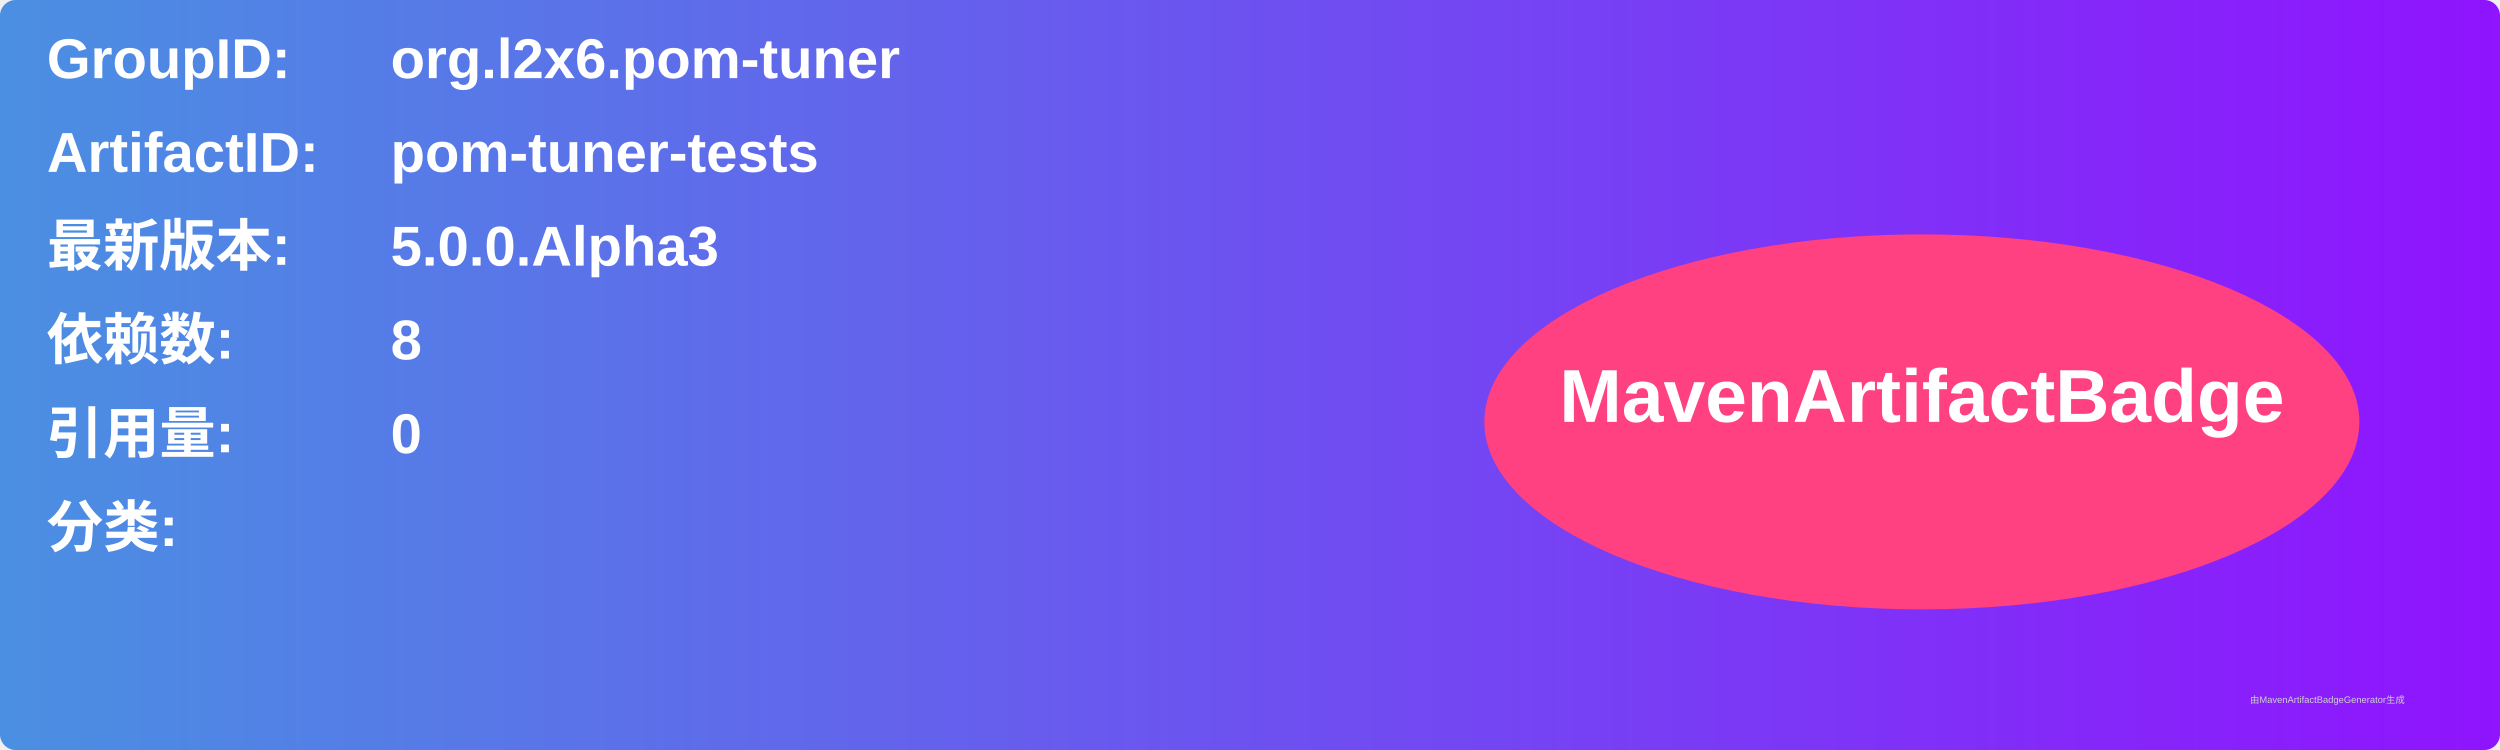
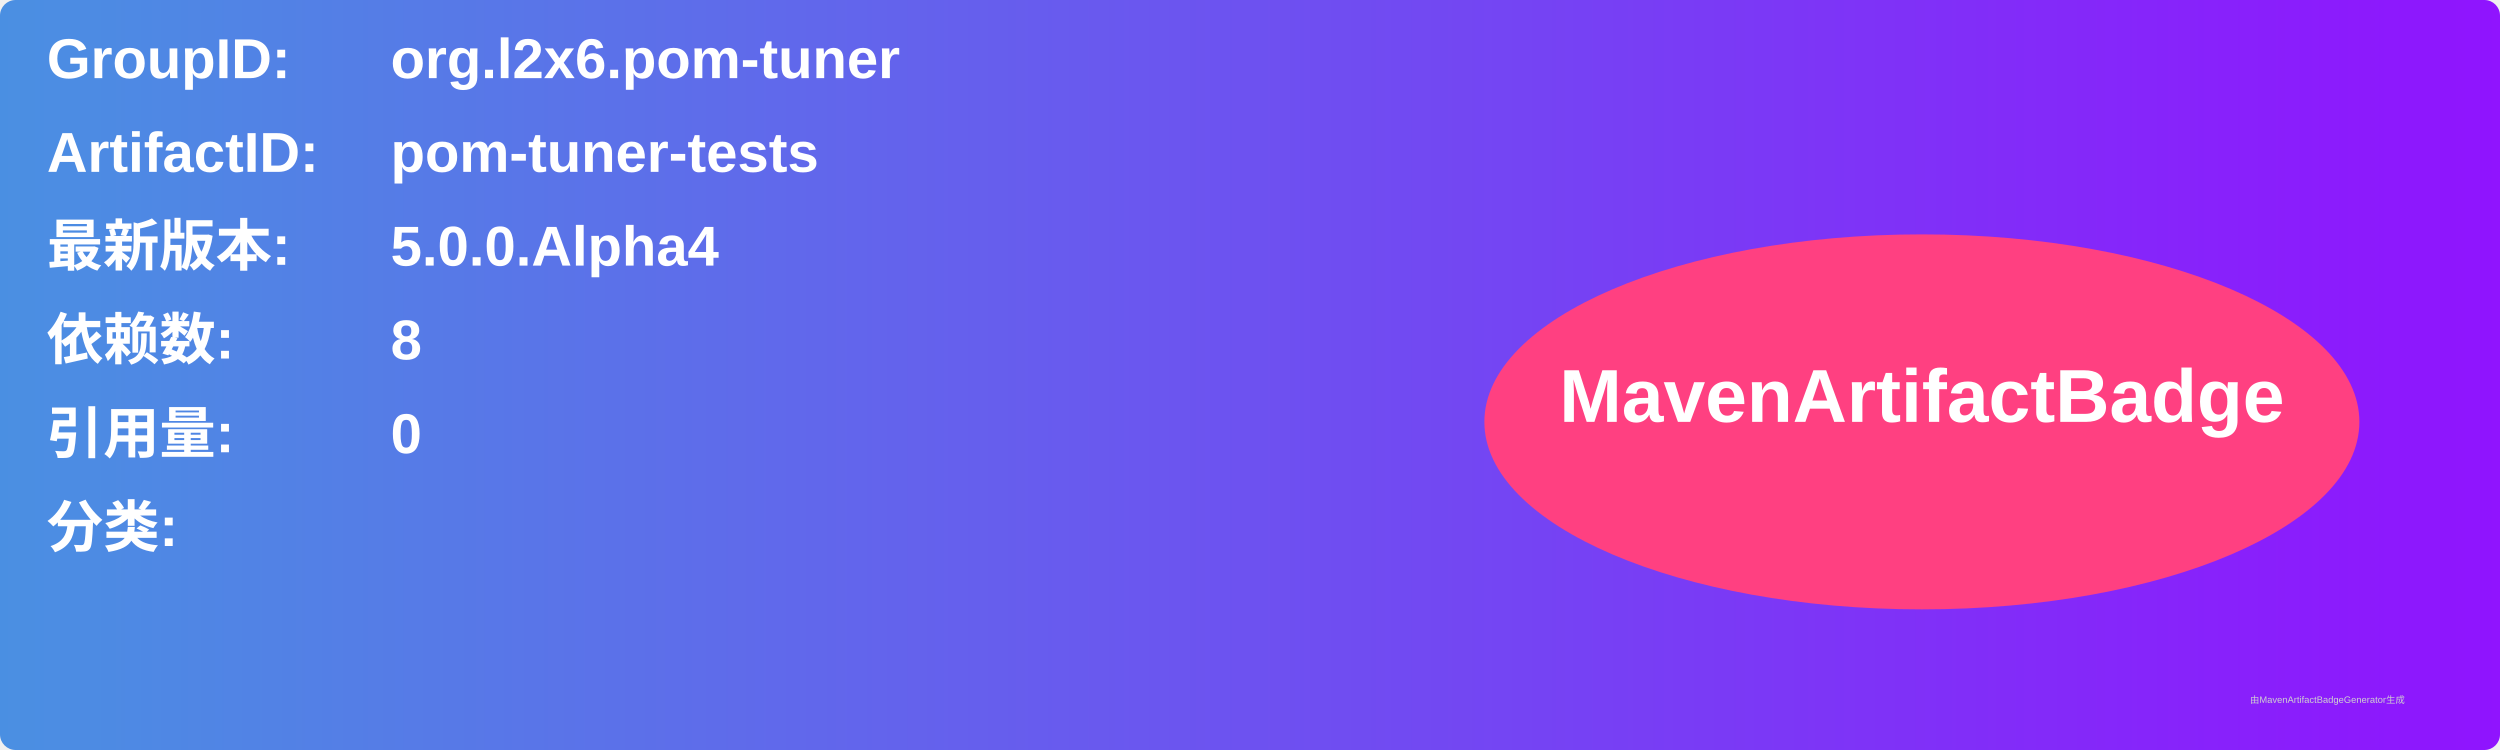
<svg xmlns="http://www.w3.org/2000/svg" width="800" height="240" viewBox="0 0 800 240">
  <linearGradient id="grad" x1="0%" y1="0%" x2="100%" y2="0%">
    <stop offset="0%" stop-color="#4a90e2" />
    <stop offset="100%" stop-color="#9013fe" />
  </linearGradient>
  <rect width="100%" height="100%" rx="5" ry="5" fill="url(#grad)" />
  <g transform="translate(15, 15)">
    <text x="0" y="10" font-family="Arial" font-size="18" fill="white" font-weight="bold" width="260">GroupID:</text>
    <text x="110" y="10" font-family="Arial" font-size="18" fill="white" font-weight="bold" width="460">org.l2x6.pom-tuner</text>
    <text x="0" y="40" font-family="Arial" font-size="18" fill="white" font-weight="bold" width="260">ArtifactID:</text>
    <text x="110" y="40" font-family="Arial" font-size="18" fill="white" font-weight="bold" width="460">pom-tuner-tests</text>
    <text x="0" y="70" font-family="Arial" font-size="18" fill="white" font-weight="bold">最新版本:</text>
    <text x="110" y="70" font-family="Arial" font-size="18" fill="white" font-weight="bold">
-       <tspan font-weight="bold">5.0.0.Alpha3</tspan>
+       <tspan font-weight="bold">5.0.0.Alpha4</tspan>
    </text>
    <text x="0" y="100" font-family="Arial" font-size="18" fill="white" font-weight="bold">依赖数: </text>
    <text x="110" y="100" font-family="Arial" font-size="18" fill="white">
      <tspan font-weight="bold">8</tspan>
    </text>
    <text x="0" y="130" font-family="Arial" font-size="18" fill="white" font-weight="bold">引用量: </text>
    <text x="110" y="130" font-family="Arial" font-size="18" fill="white">
      <tspan font-weight="bold">0</tspan>
    </text>
    <text x="0" y="160" font-family="Arial" font-size="18" fill="white" font-weight="bold">分类:</text>
    <text x="10" y="190" font-family="Arial" font-size="10" fill="white">
      <tspan font-weight="bold" />
    </text>
    <ellipse cx="600" cy="120" rx="140" ry="60" fill="#ff4081" />
    <text x="600" y="120" text-anchor="middle" font-family="Arial" font-size="24" fill="white" font-weight="bold">MavenArtifactBadge</text>
  </g>
  <text x="720" y="225" font-family="Arial" font-size="3" fill="#d0d0d0">由MavenArtifactBadgeGenerator生成</text>
</svg>
